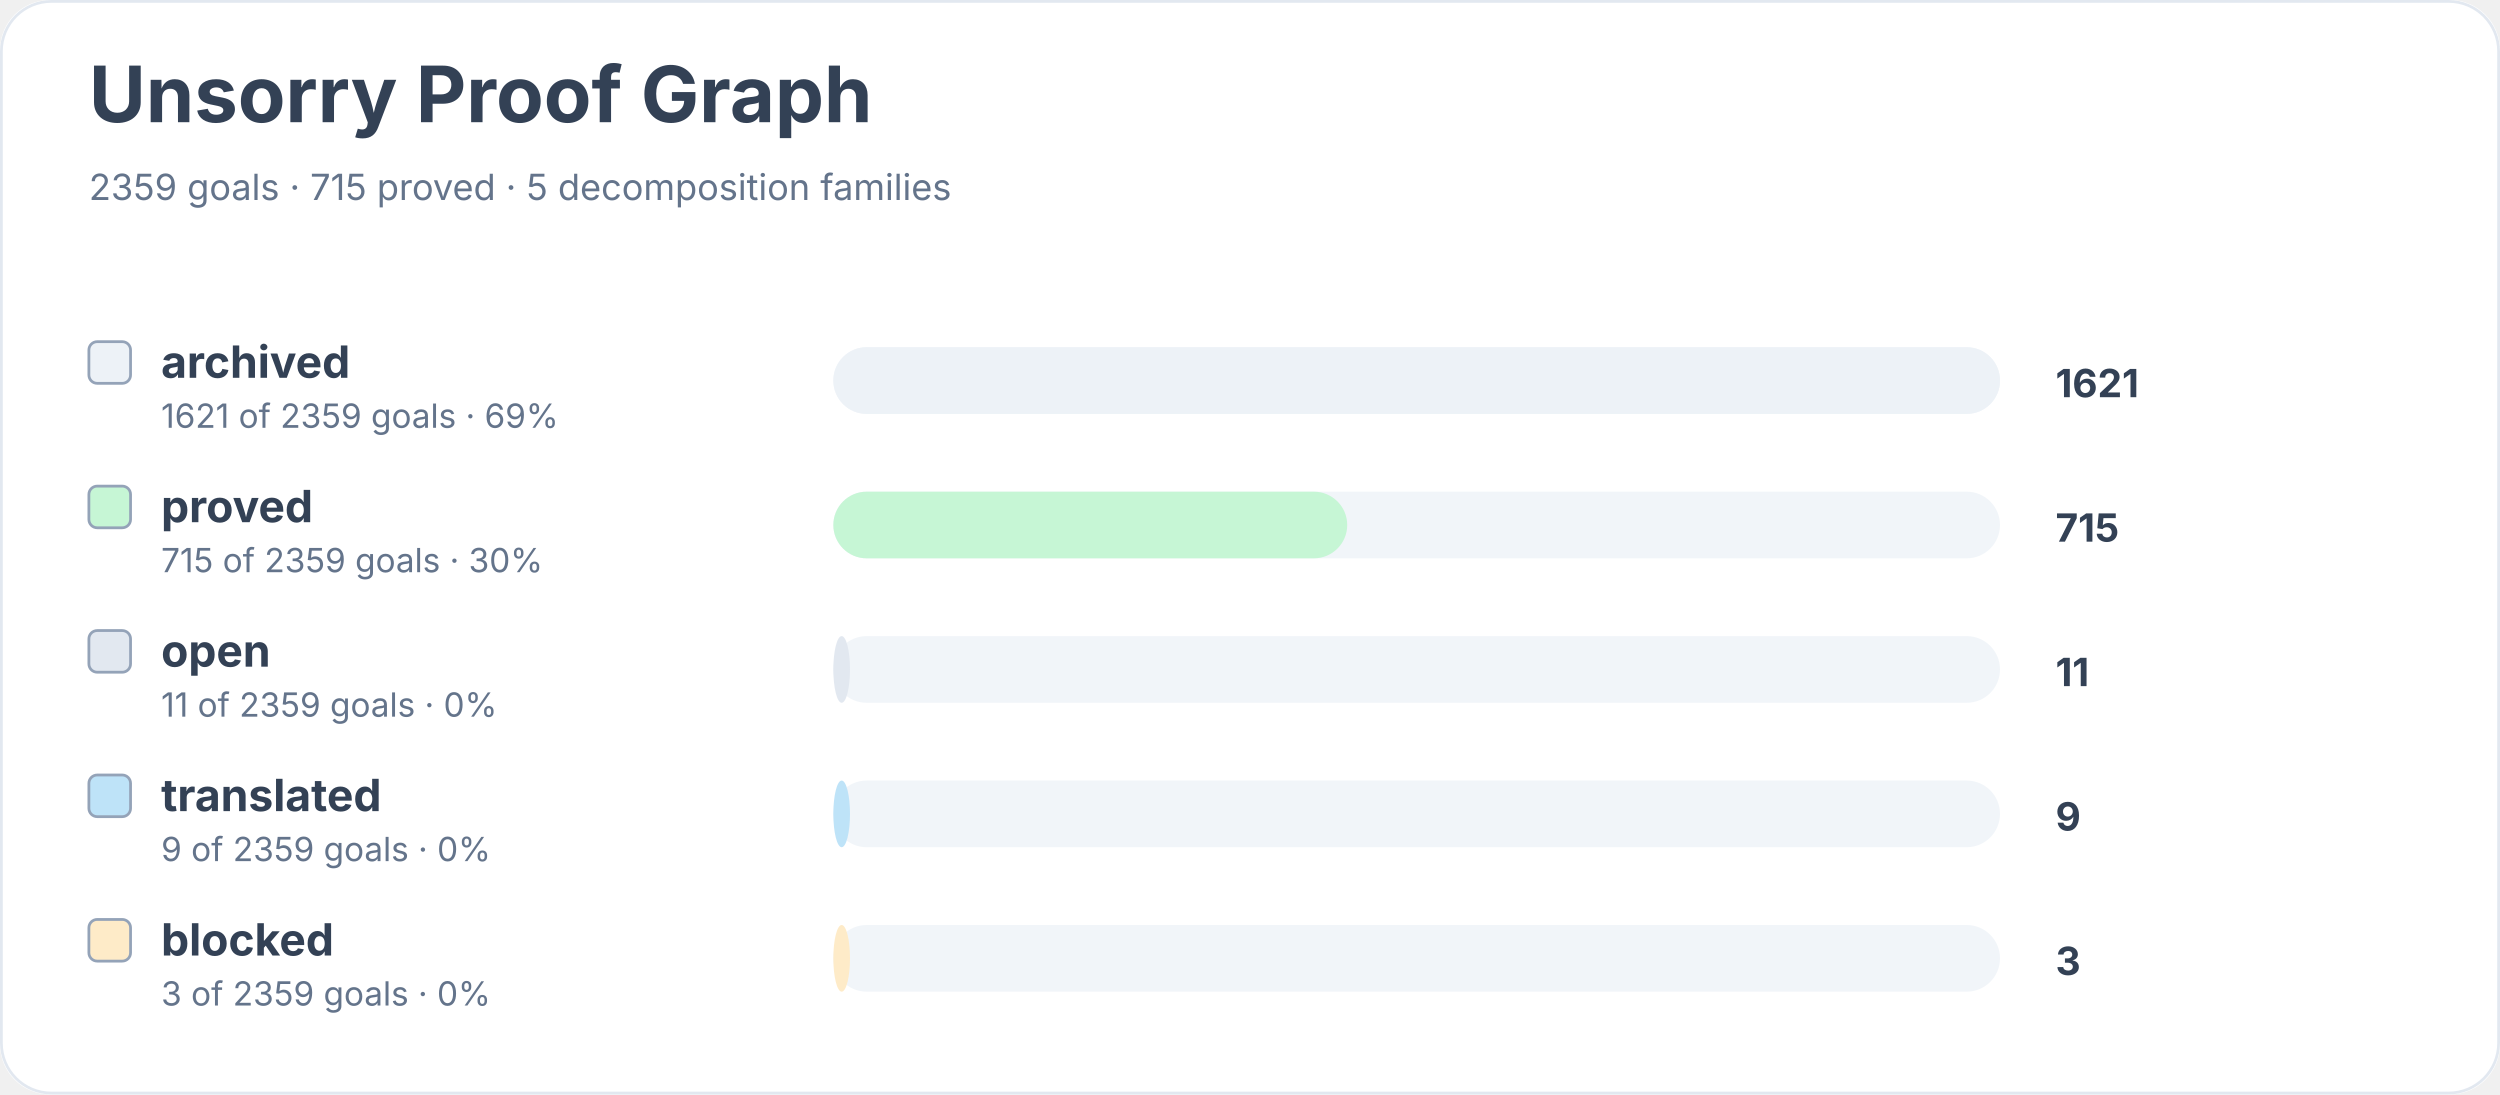
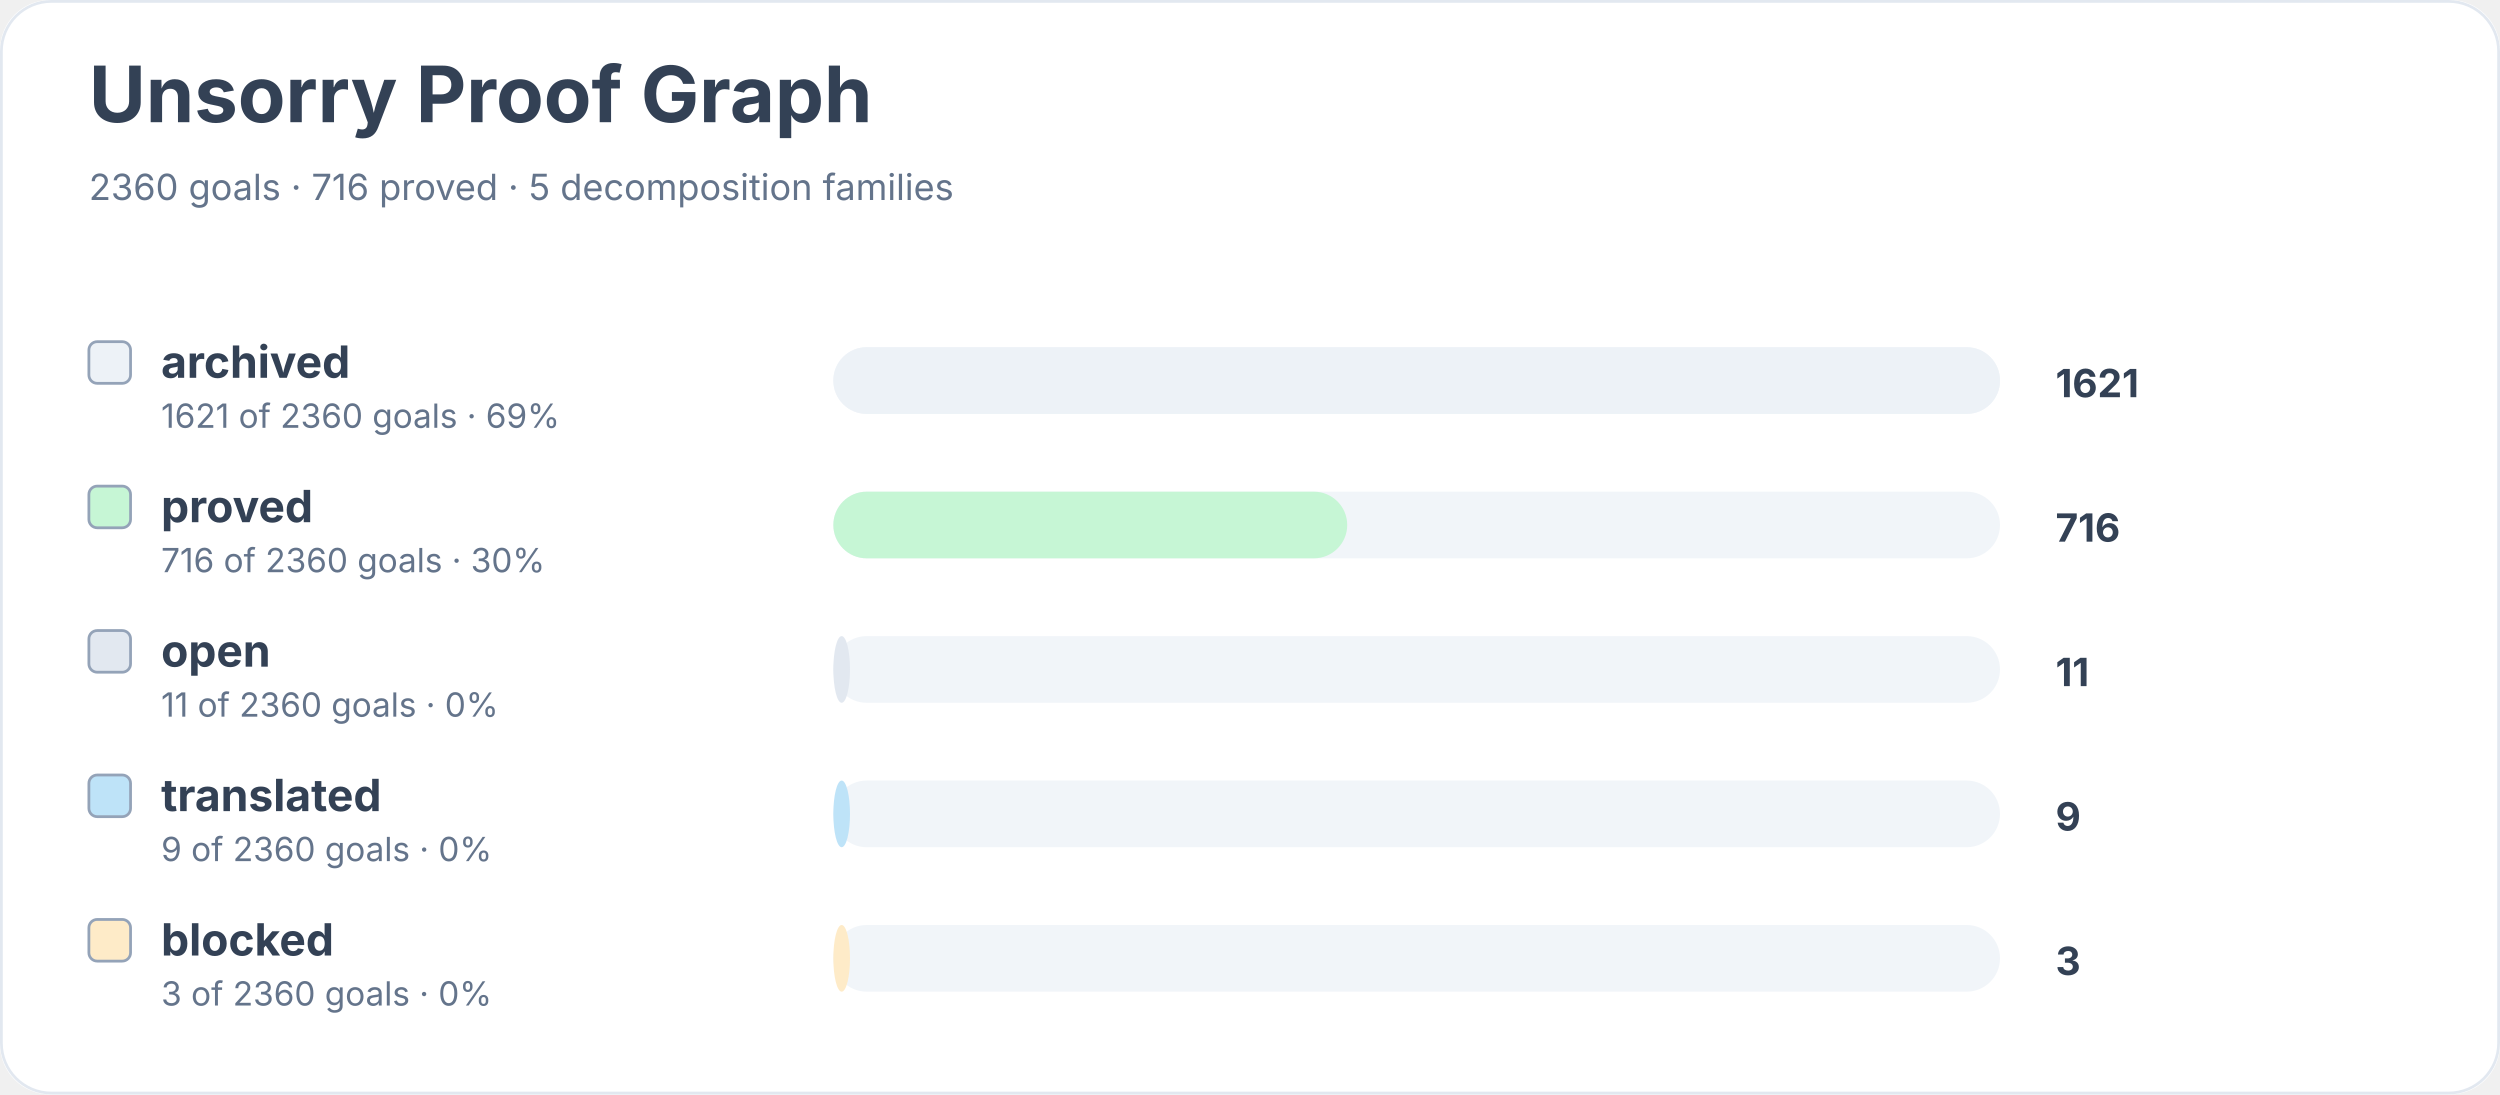
<svg xmlns="http://www.w3.org/2000/svg" width="900" height="394" viewBox="0 0 900 394" role="img" aria-labelledby="title desc">
  <rect width="900" height="100%" rx="18" fill="#ffffff" />
  <rect x="0.5" y="0.5" width="899" height="393" rx="18" fill="none" stroke="#e2e8f0" />
  <text x="32" y="44" font-family="Inter, system-ui, sans-serif" font-size="28" font-weight="700" fill="#334155">Unsorry Proof Graph</text>
-   <text x="32" y="72" font-family="Inter, system-ui, sans-serif" font-size="13" fill="#64748b">2359 goals · 715 proved · 5 decomposition families</text>
+   <text x="32" y="72" font-family="Inter, system-ui, sans-serif" font-size="13" fill="#64748b">2360 goals · 716 proved · 5 decomposition families</text>
  <rect x="32" y="123" width="15" height="15" rx="3" fill="#edf2f7" stroke="#94a3b8" />
  <text x="58" y="136" font-family="Inter, system-ui, sans-serif" font-size="16" font-weight="650" fill="#334155">archived</text>
-   <text x="58" y="154" font-family="Inter, system-ui, sans-serif" font-size="12" fill="#64748b">1621 of 2359 goals · 69%</text>
+   <text x="58" y="154" font-family="Inter, system-ui, sans-serif" font-size="12" fill="#64748b">1621 of 2360 goals · 69%</text>
  <rect x="300" y="125" width="420" height="24" rx="12" fill="#f1f5f9" />
  <rect x="300" y="125" width="420" height="24" rx="12" fill="#edf2f7" />
  <text x="740" y="143" font-family="Inter, system-ui, sans-serif" font-size="14" font-weight="700" fill="#334155">1621</text>
  <rect x="32" y="175" width="15" height="15" rx="3" fill="#c6f6d5" stroke="#94a3b8" />
  <text x="58" y="188" font-family="Inter, system-ui, sans-serif" font-size="16" font-weight="650" fill="#334155">proved</text>
-   <text x="58" y="206" font-family="Inter, system-ui, sans-serif" font-size="12" fill="#64748b">715 of 2359 goals · 30%</text>
+   <text x="58" y="206" font-family="Inter, system-ui, sans-serif" font-size="12" fill="#64748b">716 of 2360 goals · 30%</text>
  <rect x="300" y="177" width="420" height="24" rx="12" fill="#f1f5f9" />
  <rect x="300" y="177" width="185" height="24" rx="12" fill="#c6f6d5" />
-   <text x="740" y="195" font-family="Inter, system-ui, sans-serif" font-size="14" font-weight="700" fill="#334155">715</text>
+   <text x="740" y="195" font-family="Inter, system-ui, sans-serif" font-size="14" font-weight="700" fill="#334155">716</text>
  <rect x="32" y="227" width="15" height="15" rx="3" fill="#e2e8f0" stroke="#94a3b8" />
  <text x="58" y="240" font-family="Inter, system-ui, sans-serif" font-size="16" font-weight="650" fill="#334155">open</text>
-   <text x="58" y="258" font-family="Inter, system-ui, sans-serif" font-size="12" fill="#64748b">11 of 2359 goals · 0%</text>
+   <text x="58" y="258" font-family="Inter, system-ui, sans-serif" font-size="12" fill="#64748b">11 of 2360 goals · 0%</text>
  <rect x="300" y="229" width="420" height="24" rx="12" fill="#f1f5f9" />
  <rect x="300" y="229" width="6" height="24" rx="12" fill="#e2e8f0" />
  <text x="740" y="247" font-family="Inter, system-ui, sans-serif" font-size="14" font-weight="700" fill="#334155">11</text>
  <rect x="32" y="279" width="15" height="15" rx="3" fill="#bee3f8" stroke="#94a3b8" />
  <text x="58" y="292" font-family="Inter, system-ui, sans-serif" font-size="16" font-weight="650" fill="#334155">translated</text>
-   <text x="58" y="310" font-family="Inter, system-ui, sans-serif" font-size="12" fill="#64748b">9 of 2359 goals · 0%</text>
+   <text x="58" y="310" font-family="Inter, system-ui, sans-serif" font-size="12" fill="#64748b">9 of 2360 goals · 0%</text>
  <rect x="300" y="281" width="420" height="24" rx="12" fill="#f1f5f9" />
  <rect x="300" y="281" width="6" height="24" rx="12" fill="#bee3f8" />
  <text x="740" y="299" font-family="Inter, system-ui, sans-serif" font-size="14" font-weight="700" fill="#334155">9</text>
  <rect x="32" y="331" width="15" height="15" rx="3" fill="#feebc8" stroke="#94a3b8" />
  <text x="58" y="344" font-family="Inter, system-ui, sans-serif" font-size="16" font-weight="650" fill="#334155">blocked</text>
-   <text x="58" y="362" font-family="Inter, system-ui, sans-serif" font-size="12" fill="#64748b">3 of 2359 goals · 0%</text>
+   <text x="58" y="362" font-family="Inter, system-ui, sans-serif" font-size="12" fill="#64748b">3 of 2360 goals · 0%</text>
  <rect x="300" y="333" width="420" height="24" rx="12" fill="#f1f5f9" />
  <rect x="300" y="333" width="6" height="24" rx="12" fill="#feebc8" />
  <text x="740" y="351" font-family="Inter, system-ui, sans-serif" font-size="14" font-weight="700" fill="#334155">3</text>
</svg>
